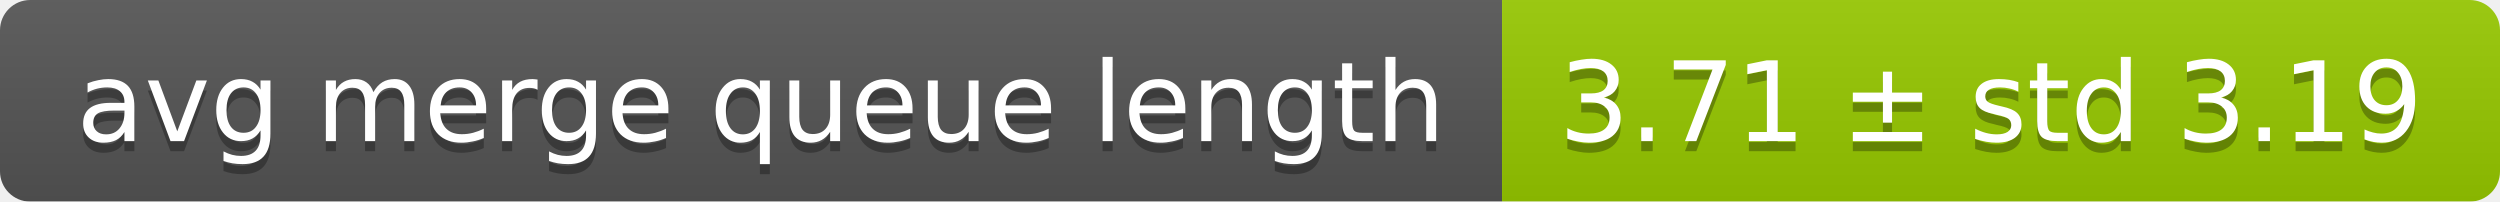
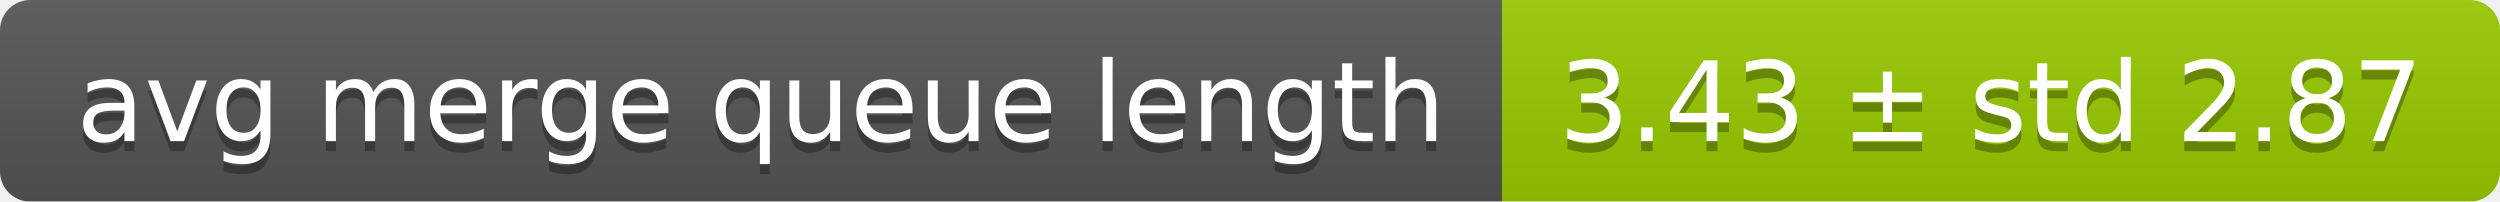
<svg xmlns="http://www.w3.org/2000/svg" width="248" height="20">
  <linearGradient id="smooth" x2="0" y2="100%">
    <stop offset="0" stop-color="#bbb" stop-opacity=".1" />
    <stop offset="1" stop-opacity=".1" />
  </linearGradient>
  <mask id="round">
    <rect width="248" height="20" rx="3" fill="#fff" />
  </mask>
  <g mask="url(#round)">
    <rect width="149" height="20" fill="#555" />
    <rect x="149" width="99" height="20" fill="#97ca00" />
    <rect width="248" height="20" fill="url(#smooth)" />
  </g>
  <g fill="#fff" text-anchor="middle" font-family="DejaVu Sans,Verdana,Geneva,sans-serif" font-size="11">
    <text x="75.5" y="15" fill="#010101" fill-opacity=".3">avg merge queue length</text>
    <text x="75.5" y="14">avg merge queue length</text>
-     <text x="197.5" y="15" fill="#010101" fill-opacity=".3">3.71 ± std 3.19</text>
-     <text x="197.5" y="14">3.71 ± std 3.19</text>
+     <text x="197.5" y="15" fill="#010101" fill-opacity=".3">3.43 ± std 2.87</text>
+     <text x="197.5" y="14">3.43 ± std 2.87</text>
  </g>
</svg>
